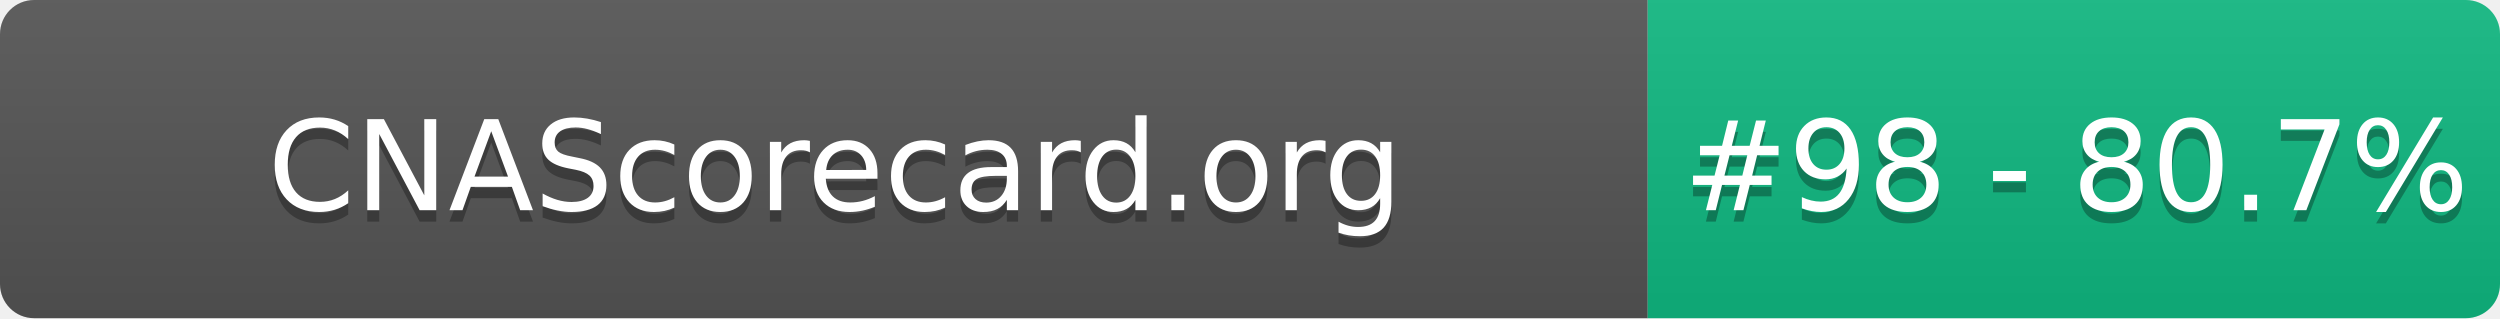
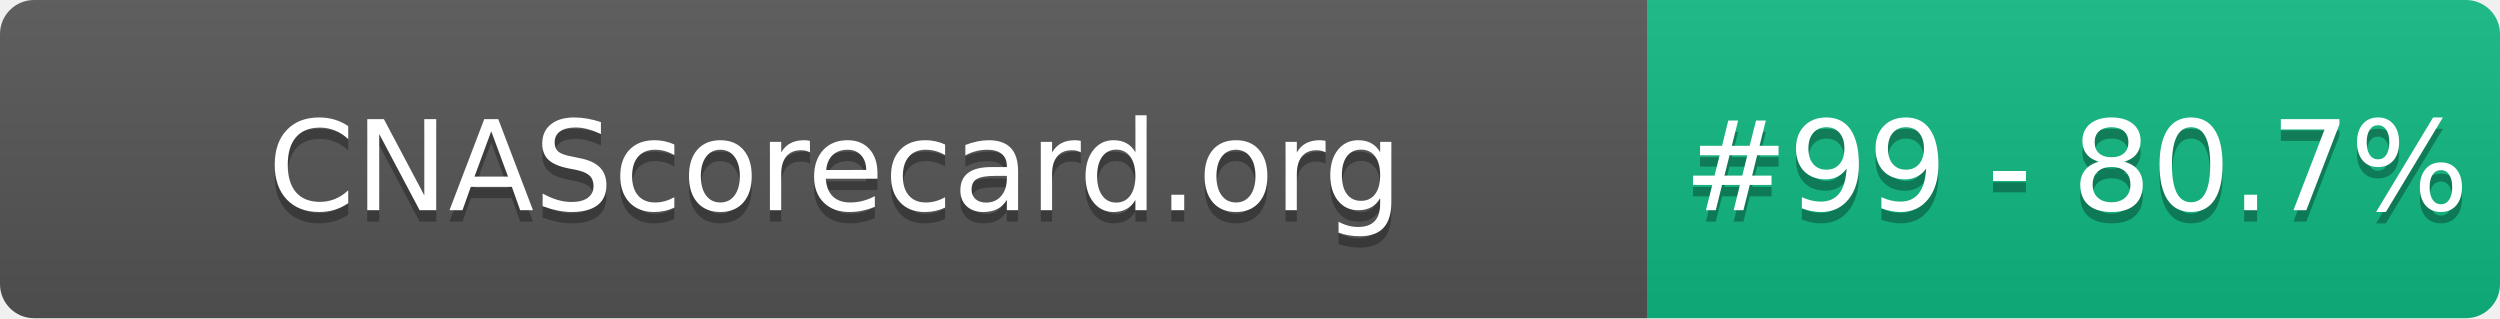
- <svg xmlns="http://www.w3.org/2000/svg" width="220" height="28" role="img" aria-label="CNAScorecard.org: #98 - 80.7%">
+ <svg xmlns="http://www.w3.org/2000/svg" width="220" height="28" role="img" aria-label="CNAScorecard.org: #99 - 80.7%">
  <linearGradient id="s" x2="0" y2="100%">
    <stop offset="0" stop-color="#bbb" stop-opacity=".1" />
    <stop offset="1" stop-opacity=".1" />
  </linearGradient>
  <clipPath id="r">
    <rect width="220" height="28" rx="3" fill="#fff" />
  </clipPath>
  <g clip-path="url(#r)">
    <rect width="145" height="28" fill="#555" />
    <rect x="145" width="75" height="28" fill="#10B981" />
    <rect width="220" height="28" fill="url(#s)" />
  </g>
  <g fill="#fff" text-anchor="middle" font-family="Verdana,Geneva,DejaVu Sans,sans-serif" text-rendering="geometricPrecision" font-size="110">
    <text aria-hidden="true" x="735" y="195" fill="#010101" fill-opacity=".3" transform="scale(.1)" textLength="1350">CNAScorecard.org</text>
    <text x="735" y="185" transform="scale(.1)" fill="#fff" textLength="1350">CNAScorecard.org</text>
-     <text aria-hidden="true" x="1827" y="195" fill="#010101" fill-opacity=".3" transform="scale(.1)" textLength="605">#98 - 80.7%</text>
-     <text x="1827" y="185" transform="scale(.1)" fill="#fff" textLength="605">#98 - 80.7%</text>
+     <text aria-hidden="true" x="1827" y="195" fill="#010101" fill-opacity=".3" transform="scale(.1)" textLength="605">#99 - 80.7%</text>
+     <text x="1827" y="185" transform="scale(.1)" fill="#fff" textLength="605">#99 - 80.7%</text>
  </g>
</svg>
